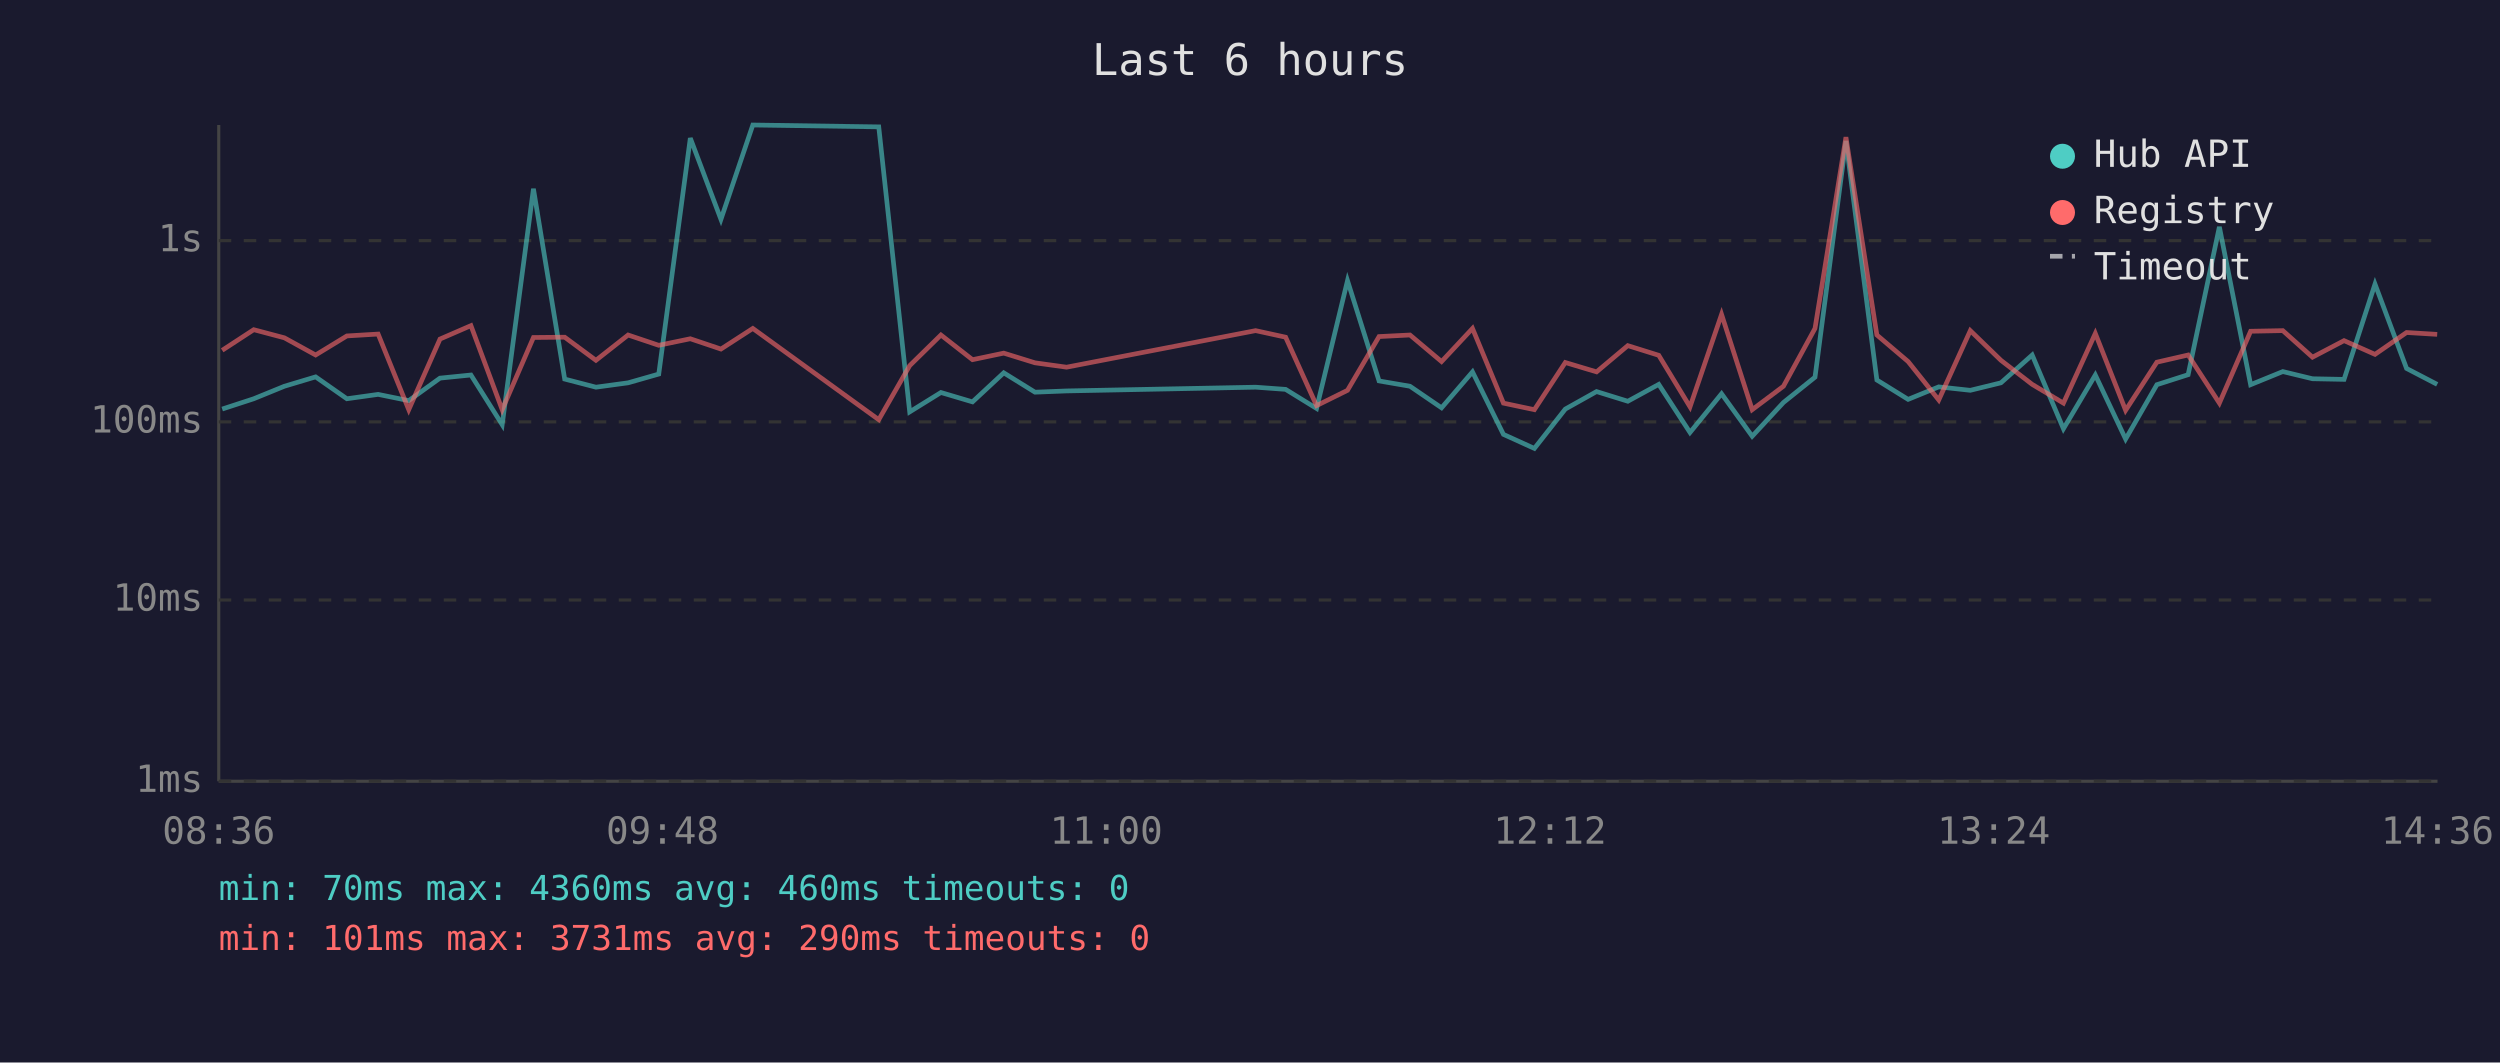
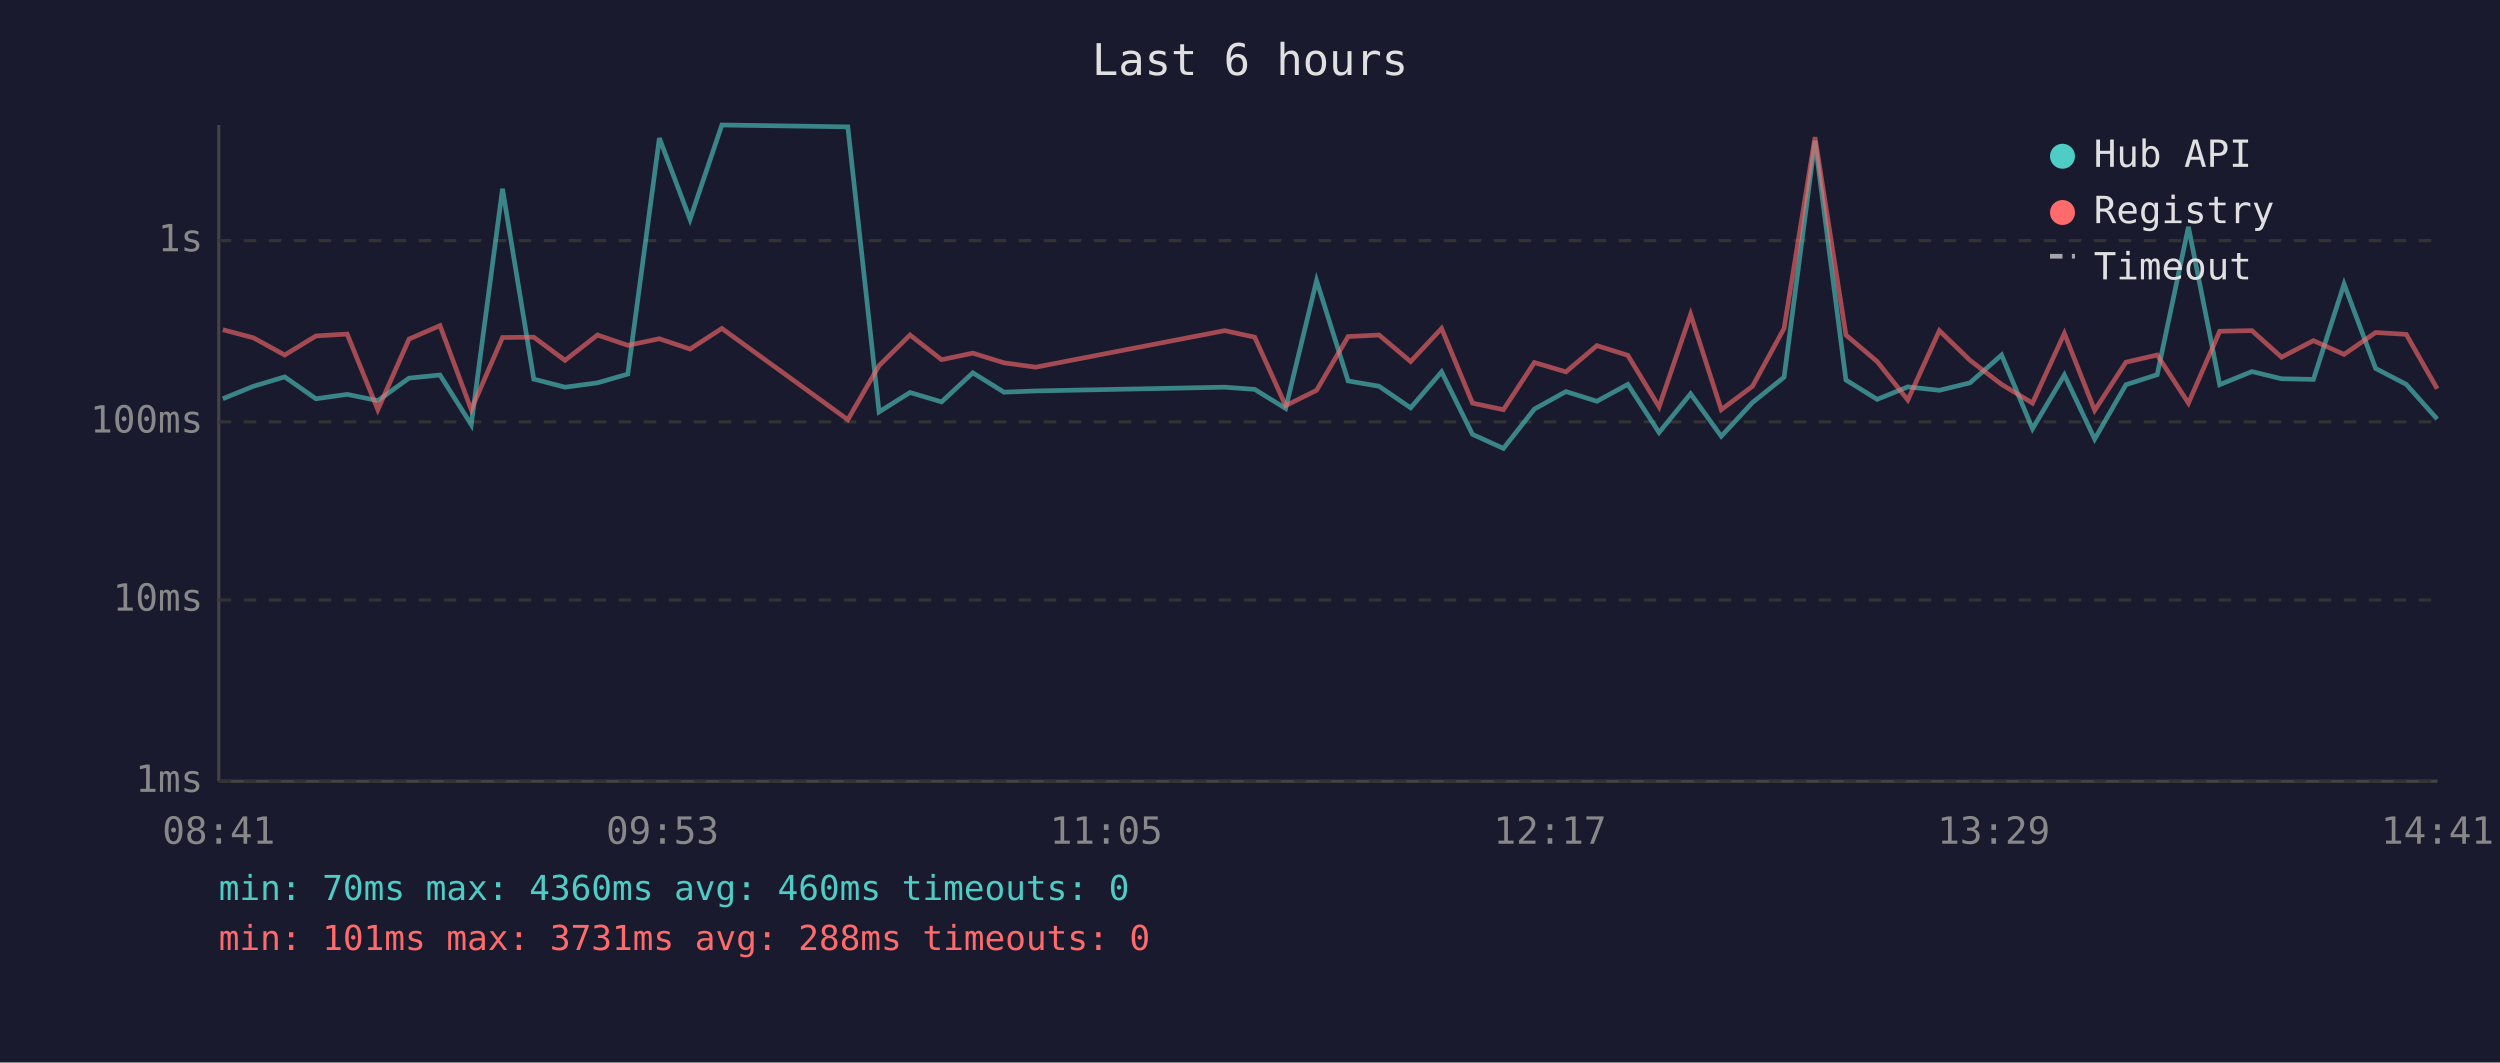
<svg xmlns="http://www.w3.org/2000/svg" viewBox="0 0 800 340" font-family="monospace" font-size="12">
  <rect width="800" height="340" fill="#1a1a2e" />
  <text x="400" y="24" fill="#e0e0e0" font-size="14" text-anchor="middle">Last 6 hours</text>
  <line x1="70" y1="40" x2="70" y2="250" stroke="#444" stroke-width="1" />
  <line x1="70" y1="250" x2="780" y2="250" stroke="#444" stroke-width="1" />
  <line x1="70" y1="250" x2="780" y2="250" stroke="#333" stroke-width="1" stroke-dasharray="4" />
  <text x="65" y="250" fill="#888" text-anchor="end" dominant-baseline="middle">1ms</text>
  <line x1="70" y1="192" x2="780" y2="192" stroke="#333" stroke-width="1" stroke-dasharray="4" />
  <text x="65" y="192" fill="#888" text-anchor="end" dominant-baseline="middle">10ms</text>
  <line x1="70" y1="135" x2="780" y2="135" stroke="#333" stroke-width="1" stroke-dasharray="4" />
  <text x="65" y="135" fill="#888" text-anchor="end" dominant-baseline="middle">100ms</text>
  <line x1="70" y1="77" x2="780" y2="77" stroke="#333" stroke-width="1" stroke-dasharray="4" />
  <text x="65" y="77" fill="#888" text-anchor="end" dominant-baseline="middle">1s</text>
-   <text x="70" y="270" fill="#888" text-anchor="middle">08:36</text>
-   <text x="212" y="270" fill="#888" text-anchor="middle">09:48</text>
-   <text x="354" y="270" fill="#888" text-anchor="middle">11:00</text>
-   <text x="496" y="270" fill="#888" text-anchor="middle">12:12</text>
-   <text x="638" y="270" fill="#888" text-anchor="middle">13:24</text>
-   <text x="780" y="270" fill="#888" text-anchor="middle">14:36</text>
-   <polyline points="71.1,130.9 81.2,127.6 91.0,123.6 101.0,120.6 111.0,127.6 121.0,126.2 130.8,128.2 140.8,121.0 150.7,120.0 160.7,135.9 170.7,60.4 180.7,121.3 190.7,123.9 201.0,122.5 210.8,119.7 220.9,44.2 230.7,70.2 240.9,40.0 281.2,40.6 291.1,131.8 301.1,125.6 311.2,128.6 321.2,119.3 331.2,125.5 341.3,125.1 401.8,123.9 411.4,124.6 421.3,130.7 431.2,89.8 441.3,121.9 451.2,123.6 461.3,130.5 471.2,119.0 481.1,139.0 491.0,143.5 500.9,130.9 510.9,125.3 520.9,128.4 530.8,123.0 540.8,138.4 550.9,126.0 560.7,139.6 570.7,128.8 580.8,120.7 590.7,45.1 600.6,121.6 610.6,127.8 620.4,123.8 630.5,124.9 640.3,122.5 650.3,113.6 660.3,137.2 670.5,120.0 680.2,140.5 690.2,123.1 700.2,119.9 710.2,72.6 720.2,123.1 730.5,118.9 740.0,121.2 750.1,121.4 760.0,90.9 770.1,117.9 779.9,123.0" fill="none" stroke="#4ecdc4" stroke-width="1.5" opacity="0.6" />
-   <polyline points="71.1,112.1 81.2,105.5 91.0,108.1 101.0,113.6 111.0,107.5 121.0,106.9 130.8,131.1 140.8,108.5 150.7,104.2 160.7,131.1 170.7,108.0 180.7,107.9 190.7,115.3 201.0,107.2 210.8,110.5 220.9,108.4 230.7,111.7 240.9,105.1 281.2,134.3 291.1,117.0 301.1,107.2 311.2,115.1 321.2,113.0 331.2,116.1 341.3,117.5 401.8,105.8 411.4,107.9 421.3,129.8 431.2,124.9 441.3,107.7 451.2,107.2 461.3,115.7 471.2,105.1 481.1,129.0 491.0,131.1 500.9,116.0 510.9,119.0 520.9,110.6 530.8,113.7 540.8,130.2 550.9,100.6 560.7,131.1 570.7,123.6 580.8,105.1 590.7,43.9 600.6,107.2 610.6,115.7 620.4,128.0 630.5,105.8 640.3,115.3 650.3,123.0 660.3,129.0 670.5,106.7 680.2,131.3 690.2,115.9 700.2,113.6 710.2,129.0 720.2,106.0 730.5,105.8 740.0,114.3 750.1,109.0 760.0,113.4 770.1,106.4 779.9,107.0" fill="none" stroke="#ff6b6b" stroke-width="1.5" opacity="0.6" />
+   <text x="70" y="270" fill="#888" text-anchor="middle">08:41</text>
+   <text x="212" y="270" fill="#888" text-anchor="middle">09:53</text>
+   <text x="354" y="270" fill="#888" text-anchor="middle">11:05</text>
+   <text x="496" y="270" fill="#888" text-anchor="middle">12:17</text>
+   <text x="638" y="270" fill="#888" text-anchor="middle">13:29</text>
+   <text x="780" y="270" fill="#888" text-anchor="middle">14:41</text>
+   <polyline points="71.3,127.6 81.1,123.6 91.1,120.6 101.1,127.6 111.1,126.2 120.9,128.2 130.9,121.0 140.8,120.0 150.8,135.9 160.8,60.4 170.8,121.3 180.8,123.9 191.2,122.5 200.9,119.7 211.0,44.2 220.8,70.2 231.0,40.0 271.3,40.6 281.3,131.8 291.2,125.6 301.3,128.6 311.3,119.3 321.3,125.5 331.4,125.1 391.9,123.9 401.5,124.6 411.4,130.7 421.3,89.8 431.4,121.9 441.3,123.6 451.4,130.5 461.3,119.0 471.2,139.0 481.1,143.5 491.0,130.9 501.1,125.3 511.0,128.4 520.9,123.0 530.9,138.4 541.0,126.0 550.8,139.6 560.8,128.8 570.9,120.7 580.8,45.1 590.7,121.6 600.7,127.8 610.5,123.8 620.6,124.9 630.4,122.5 640.5,113.6 650.4,137.2 660.6,120.0 670.3,140.5 680.3,123.1 690.3,119.9 700.3,72.6 710.3,123.1 720.6,118.9 730.1,121.2 740.3,121.4 750.1,90.9 760.2,117.9 770.0,123.0 779.9,134.1" fill="none" stroke="#4ecdc4" stroke-width="1.5" opacity="0.6" />
+   <polyline points="71.3,105.5 81.1,108.1 91.1,113.6 101.1,107.5 111.1,106.9 120.9,131.1 130.9,108.5 140.8,104.2 150.8,131.1 160.8,108.0 170.8,107.9 180.8,115.3 191.2,107.2 200.9,110.5 211.0,108.4 220.8,111.7 231.0,105.1 271.3,134.3 281.3,117.0 291.2,107.2 301.3,115.1 311.3,113.0 321.3,116.1 331.4,117.5 391.9,105.8 401.5,107.9 411.4,129.8 421.3,124.9 431.4,107.7 441.3,107.2 451.4,115.7 461.3,105.1 471.2,129.0 481.1,131.1 491.0,116.0 501.1,119.0 511.0,110.6 520.9,113.7 530.9,130.2 541.0,100.6 550.8,131.1 560.8,123.6 570.9,105.1 580.8,43.9 590.7,107.2 600.7,115.7 610.5,128.0 620.6,105.8 630.4,115.3 640.5,123.0 650.4,129.0 660.6,106.7 670.3,131.3 680.3,115.9 690.3,113.6 700.3,129.0 710.3,106.0 720.6,105.8 730.1,114.3 740.3,109.0 750.1,113.4 760.2,106.4 770.0,107.0 779.9,124.4" fill="none" stroke="#ff6b6b" stroke-width="1.5" opacity="0.6" />
  <circle cx="660" cy="50" r="4" fill="#4ecdc4" />
  <text x="670" y="50" fill="#e0e0e0" dominant-baseline="middle">Hub API</text>
  <circle cx="660" cy="68" r="4" fill="#ff6b6b" />
  <text x="670" y="68" fill="#e0e0e0" dominant-baseline="middle">Registry</text>
  <line x1="656" y1="82" x2="664" y2="82" stroke="#e0e0e0" stroke-width="1.5" stroke-dasharray="4,3" opacity="0.7" />
  <text x="670" y="86" fill="#e0e0e0" dominant-baseline="middle">Timeout</text>
  <text x="70" y="288" fill="#4ecdc4" font-size="11">min: 70ms  max: 4360ms  avg: 460ms  timeouts: 0</text>
-   <text x="70" y="304" fill="#ff6b6b" font-size="11">min: 101ms  max: 3731ms  avg: 290ms  timeouts: 0</text>
+   <text x="70" y="304" fill="#ff6b6b" font-size="11">min: 101ms  max: 3731ms  avg: 288ms  timeouts: 0</text>
</svg>
